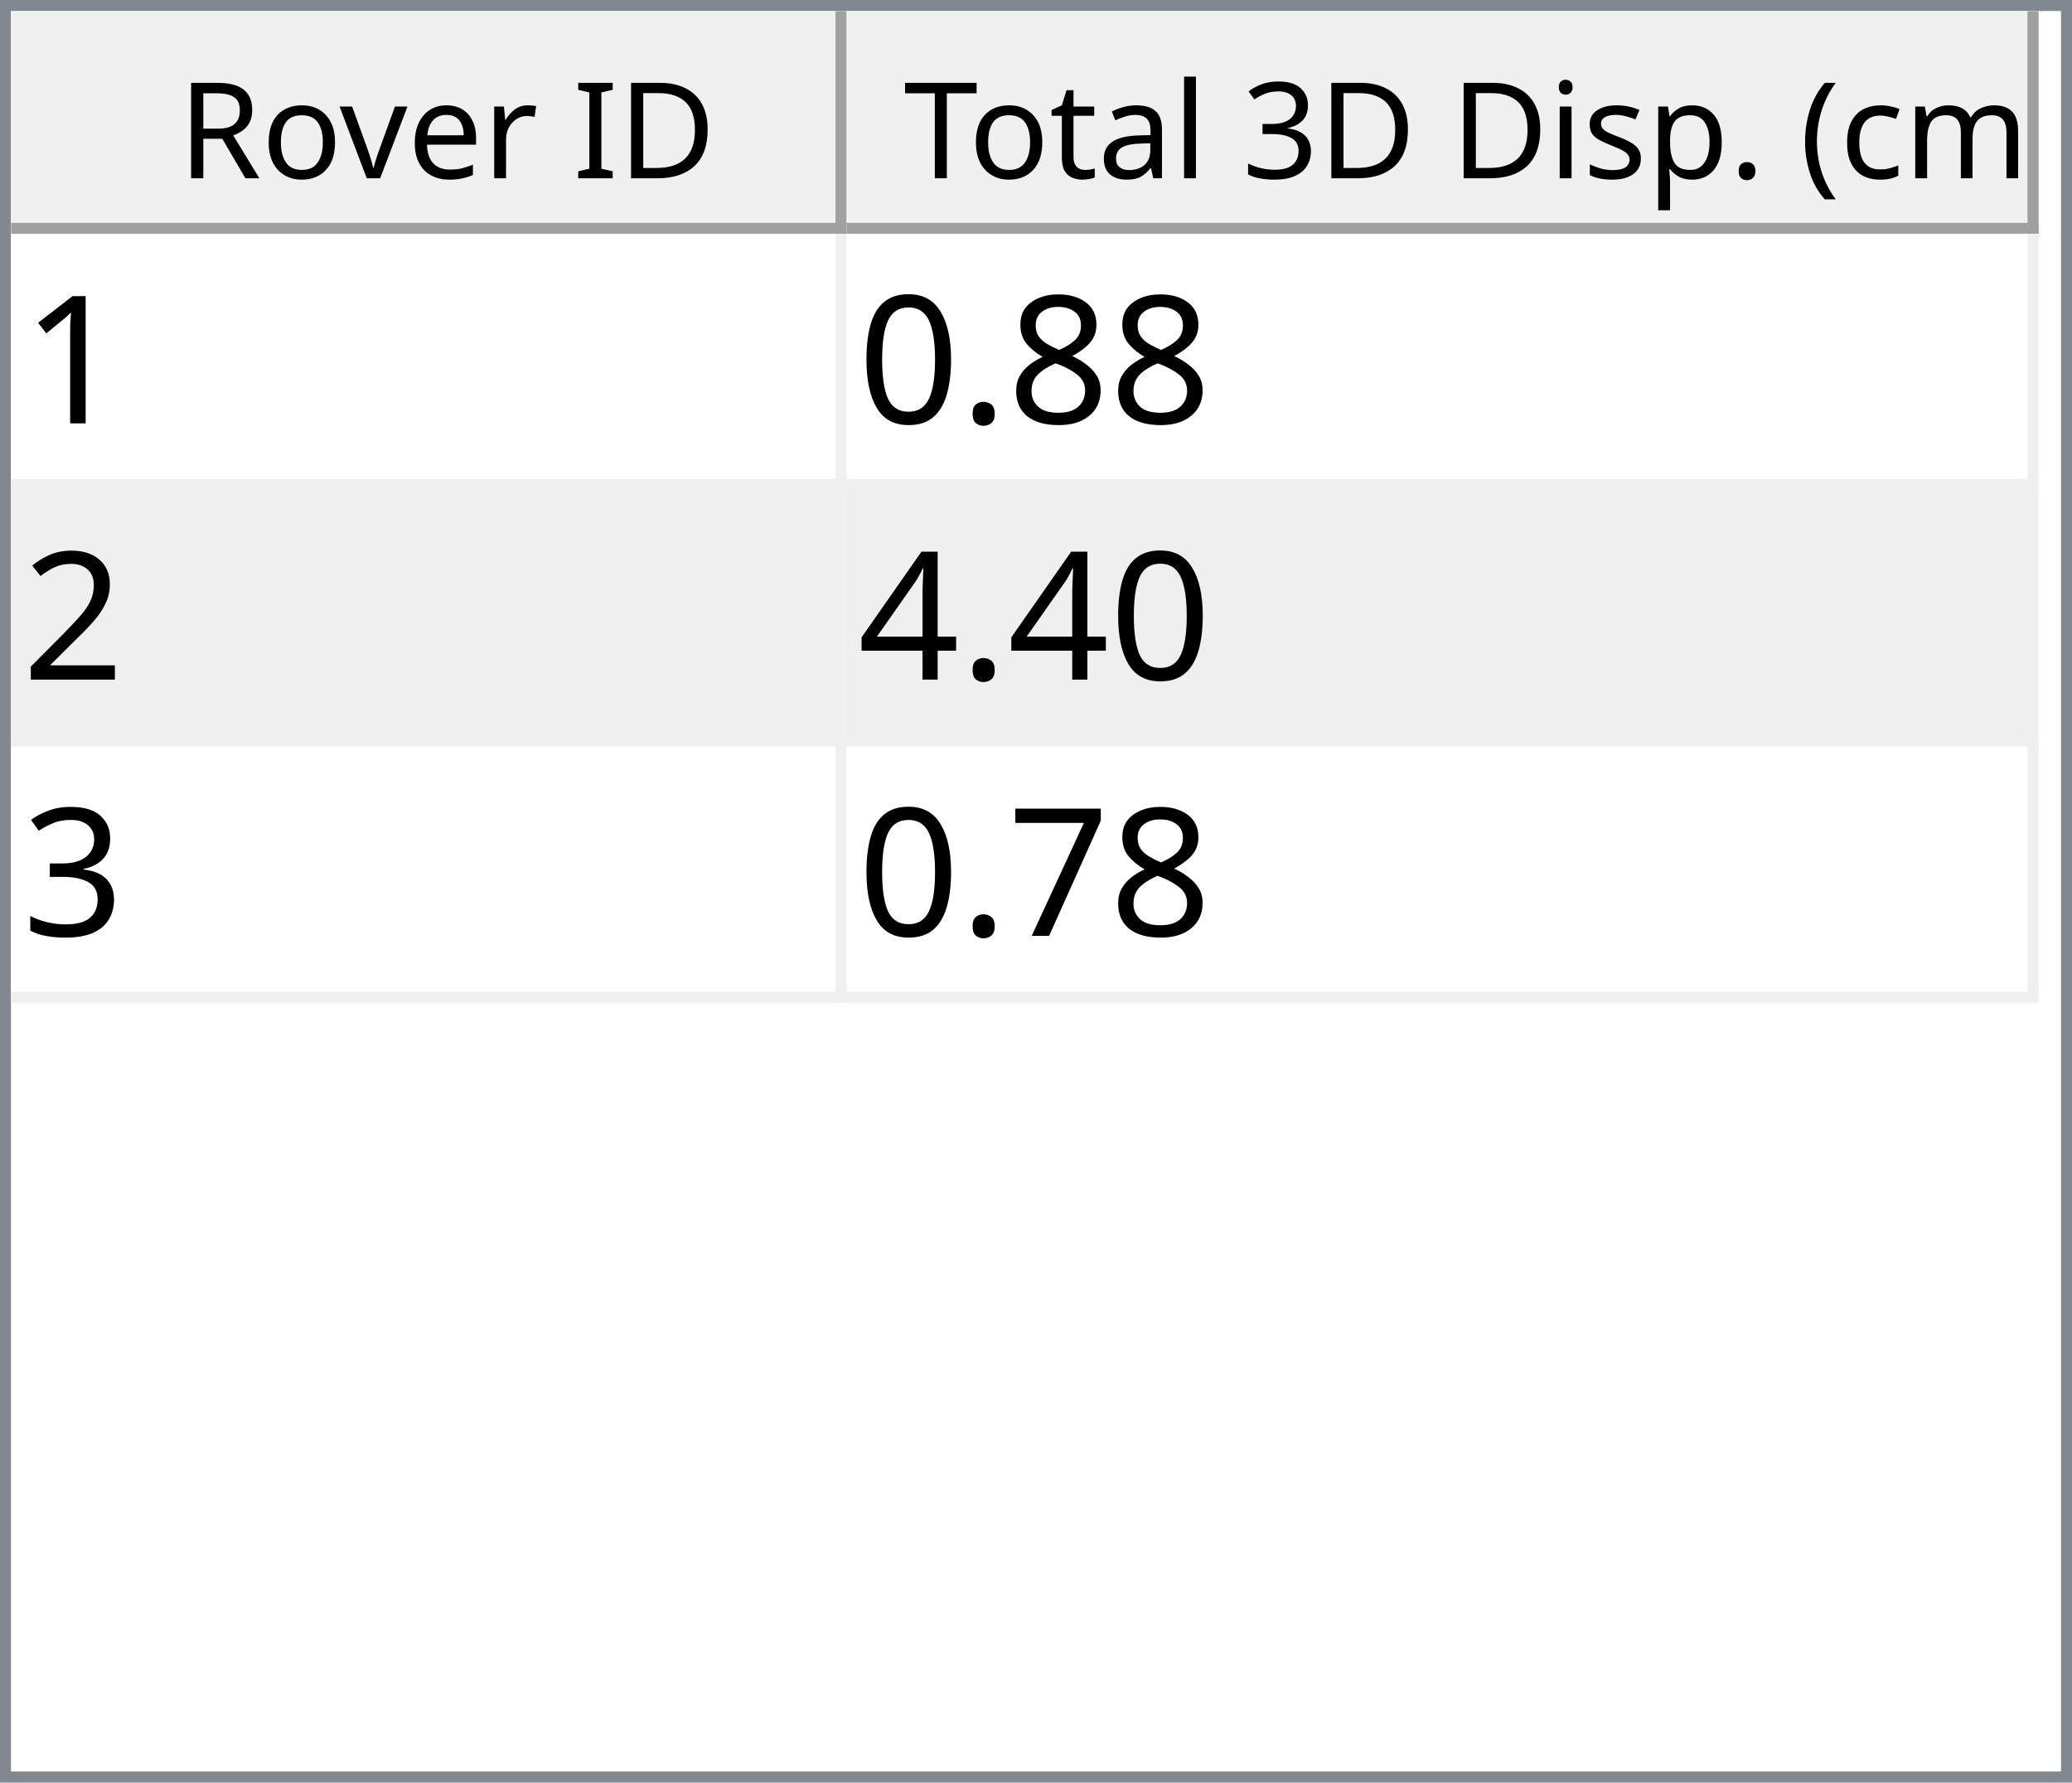
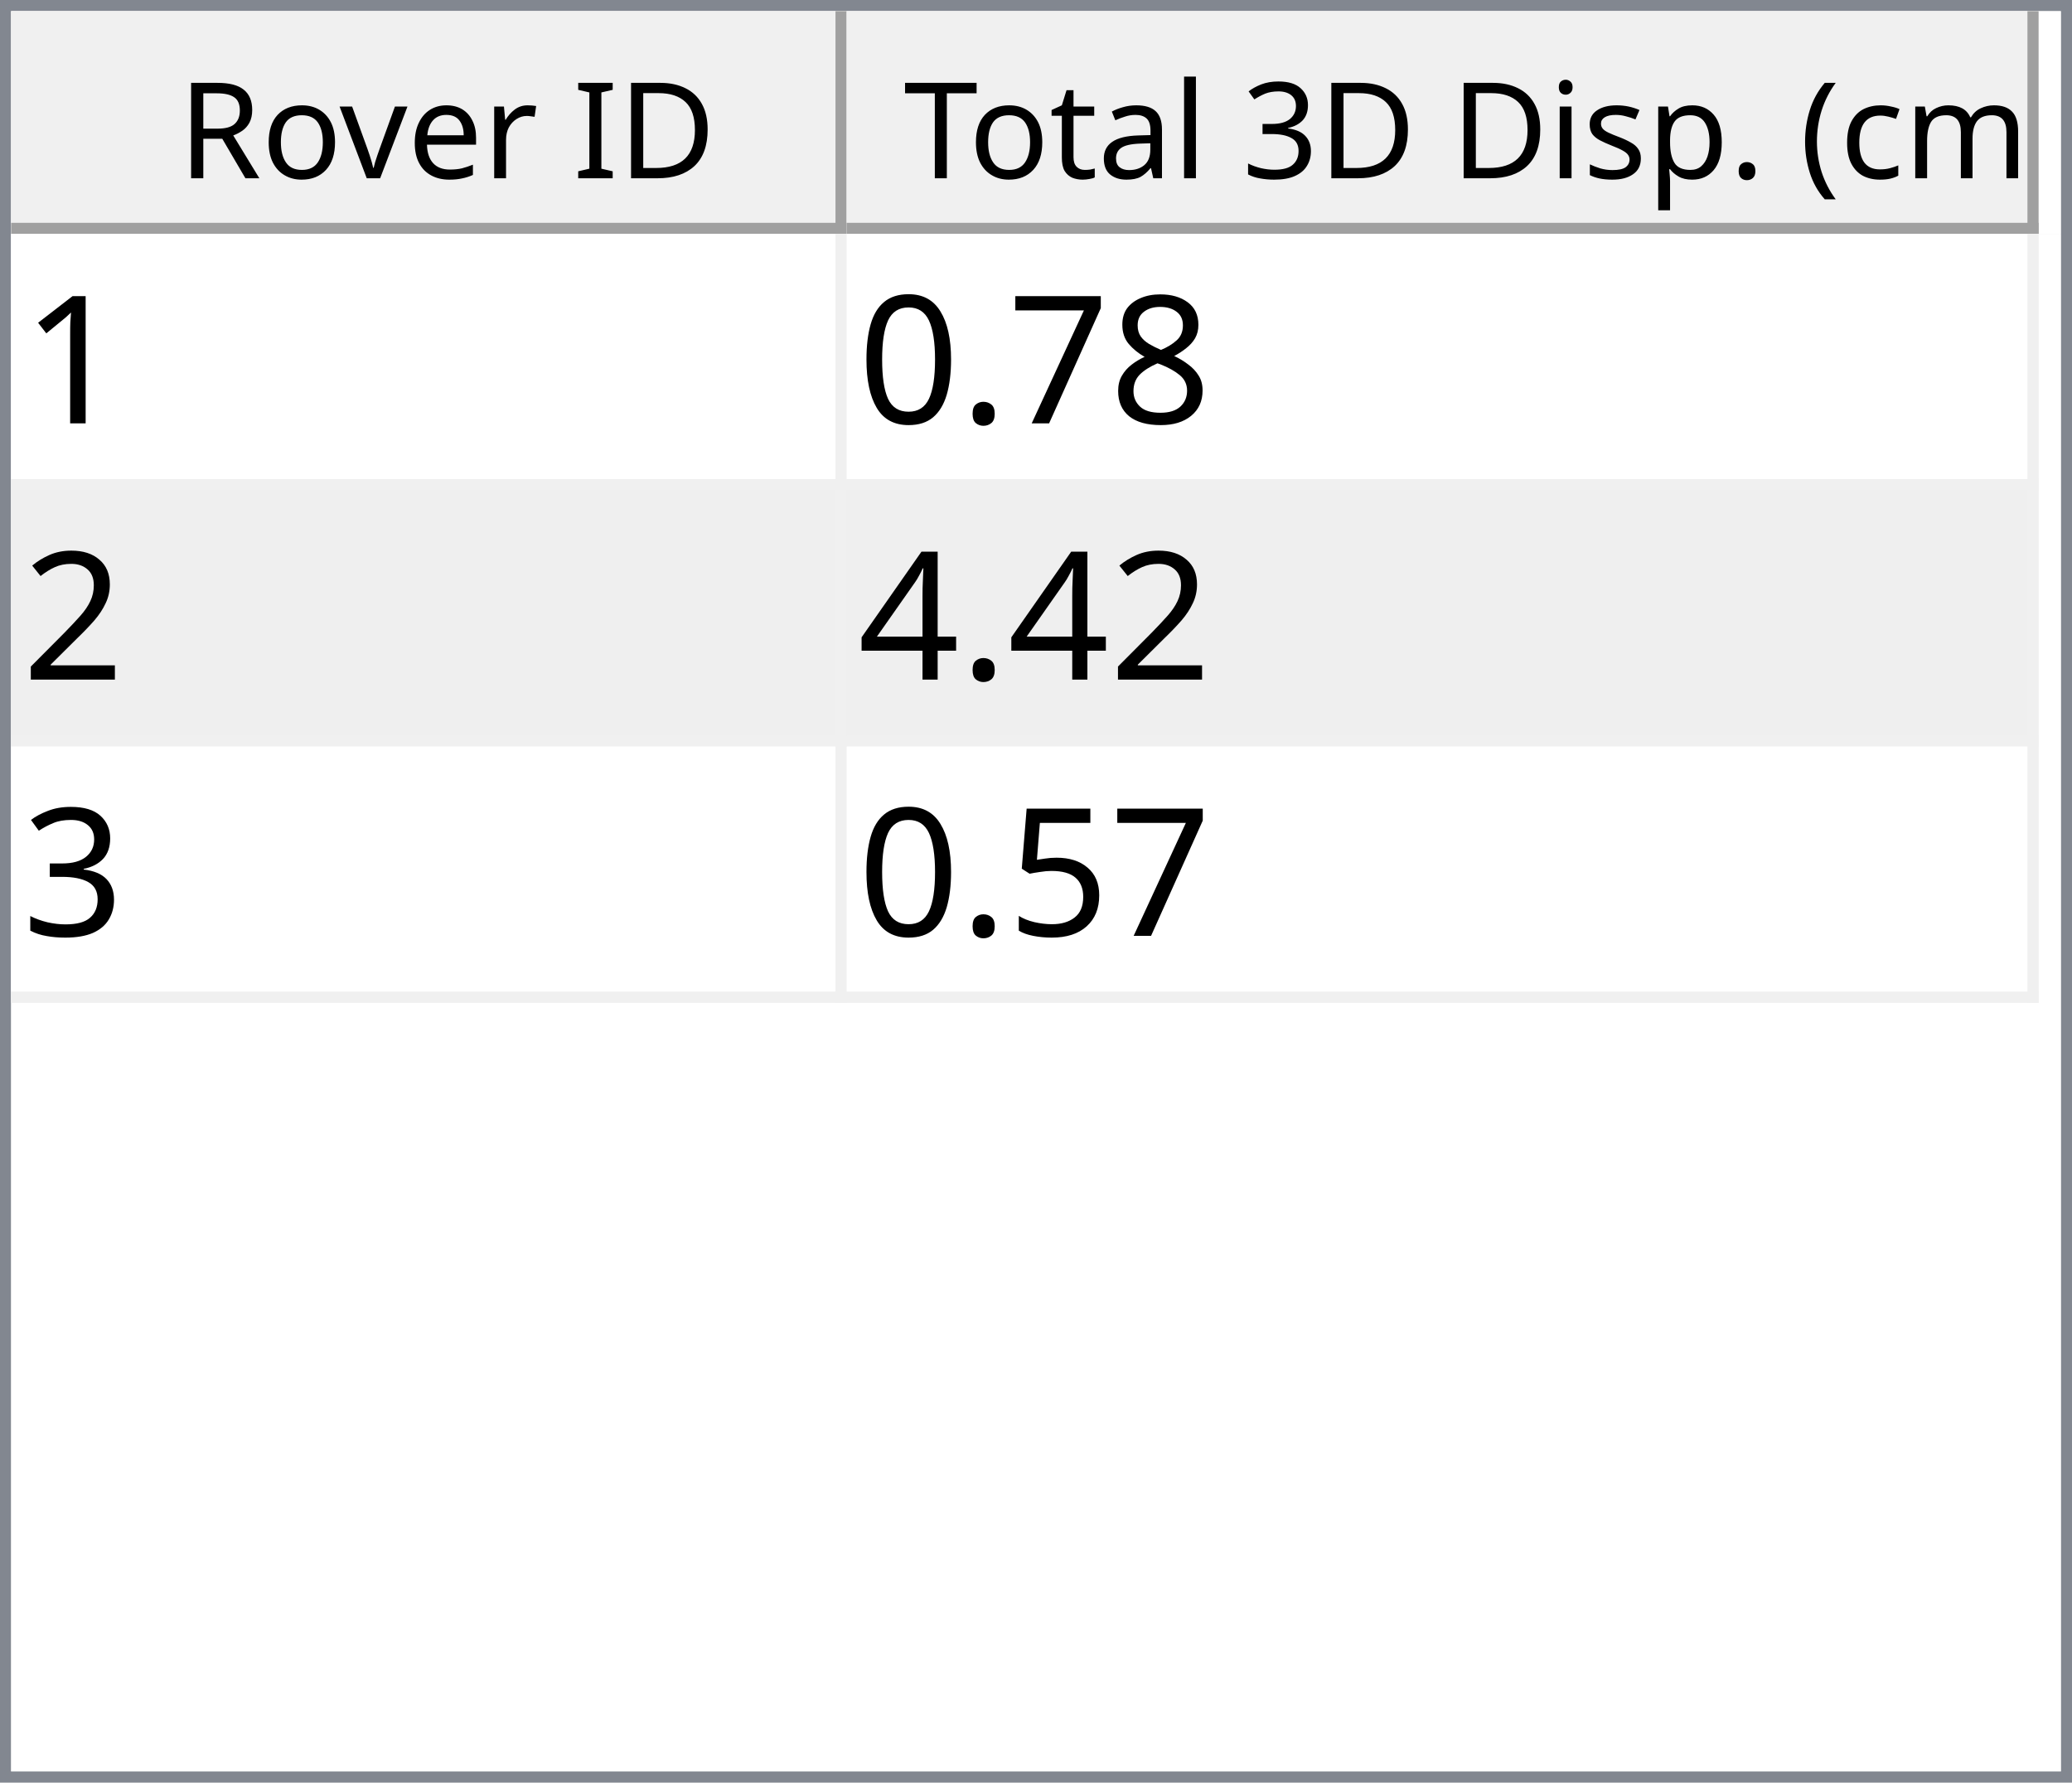
<svg xmlns="http://www.w3.org/2000/svg" style="fill-opacity:1; color-rendering:auto; color-interpolation:auto; text-rendering:auto; stroke:black; stroke-linecap:square; stroke-miterlimit:10; shape-rendering:auto; stroke-opacity:1; fill:black; stroke-dasharray:none; font-weight:normal; stroke-width:1; font-family:'Dialog'; font-style:normal; stroke-linejoin:miter; font-size:12px; stroke-dashoffset:0; image-rendering:auto;" width="186" height="160">
  <defs id="genericDefs" />
  <g>
    <defs id="defs1">
      <clipPath clipPathUnits="userSpaceOnUse" id="clipPath1">
        <path d="M0 0 L186 0 L186 160 L0 160 L0 0 Z" />
      </clipPath>
      <clipPath clipPathUnits="userSpaceOnUse" id="clipPath2">
        <path d="M0 0 L0 160 L186 160 L186 0 Z" />
      </clipPath>
      <clipPath clipPathUnits="userSpaceOnUse" id="clipPath3">
        <path d="M0 0 L0 20 L184 20 L184 0 Z" />
      </clipPath>
      <clipPath clipPathUnits="userSpaceOnUse" id="clipPath4">
        <path d="M0 0 L0 20 L75 20 L75 0 Z" />
      </clipPath>
      <clipPath clipPathUnits="userSpaceOnUse" id="clipPath5">
        <path d="M1 1 L1 19 L74 19 L74 1 Z" />
      </clipPath>
      <clipPath clipPathUnits="userSpaceOnUse" id="clipPath6">
        <path d="M0 0 L0 18 L73 18 L73 0 Z" />
      </clipPath>
      <clipPath clipPathUnits="userSpaceOnUse" id="clipPath7">
        <path d="M-0.5 -0.5 L-0.5 19.5 L74.5 19.5 L74.5 -0.5 Z" />
      </clipPath>
      <clipPath clipPathUnits="userSpaceOnUse" id="clipPath8">
        <path d="M0 0 L0 20 L107 20 L107 0 Z" />
      </clipPath>
      <clipPath clipPathUnits="userSpaceOnUse" id="clipPath9">
        <path d="M1 1 L1 19 L106 19 L106 1 Z" />
      </clipPath>
      <clipPath clipPathUnits="userSpaceOnUse" id="clipPath10">
        <path d="M0 0 L0 18 L105 18 L105 0 Z" />
      </clipPath>
      <clipPath clipPathUnits="userSpaceOnUse" id="clipPath11">
        <path d="M-0.5 -0.5 L-0.5 19.5 L106.5 19.5 L106.5 -0.5 Z" />
      </clipPath>
      <clipPath clipPathUnits="userSpaceOnUse" id="clipPath12">
        <path d="M0 0 L0 138 L184 138 L184 0 Z" />
      </clipPath>
      <clipPath clipPathUnits="userSpaceOnUse" id="clipPath13">
        <path d="M0 0 L0 69 L182 69 L182 0 Z" />
      </clipPath>
      <clipPath clipPathUnits="userSpaceOnUse" id="clipPath14">
        <path d="M-0.5 -0.5 L-0.5 68.5 L181.5 68.5 L181.5 -0.5 Z" />
      </clipPath>
      <clipPath clipPathUnits="userSpaceOnUse" id="clipPath15">
        <path d="M0 0 L0 22 L74 22 L74 0 Z" />
      </clipPath>
      <clipPath clipPathUnits="userSpaceOnUse" id="clipPath16">
        <path d="M0 0 L0 22 L106 22 L106 0 Z" />
      </clipPath>
      <font horiz-adv-x="64.551" id="font1">
        <font-face ascent="107.91" descent="25.098" units-per-em="100" style="font-style:normal; font-family:Segoe UI; font-weight:normal;" />
        <missing-glyph horiz-adv-x="64.551" d="M8.109 0 L8.109 68.266 L56.453 68.266 L56.453 0 L8.109 0 ZM15.328 7.234 L49.219 7.234 L49.219 61.031 L15.328 61.031 L15.328 7.234 Z" />
        <glyph unicode="D" horiz-adv-x="70.117" d="M9.188 0 L9.188 70.016 L28.516 70.016 Q65.531 70.016 65.531 35.891 Q65.531 19.672 55.25 9.836 Q44.969 0 27.734 0 L9.188 0 ZM17.391 62.594 L17.391 7.422 L27.828 7.422 Q41.609 7.422 49.273 14.797 Q56.938 22.172 56.938 35.688 Q56.938 62.594 28.328 62.594 L17.391 62.594 Z" />
        <glyph unicode="I" horiz-adv-x="26.611" d="M17.391 0 L9.188 0 L9.188 70.016 L17.391 70.016 L17.391 0 Z" />
        <glyph unicode=" " horiz-adv-x="27.393" d="" />
        <glyph unicode="r" horiz-adv-x="34.766" d="M34.188 41.891 Q32.078 43.5 28.125 43.5 Q23 43.5 19.555 38.672 Q16.109 33.844 16.109 25.484 L16.109 0 L8.109 0 L8.109 50 L16.109 50 L16.109 39.703 L16.312 39.703 Q18.016 44.969 21.531 47.922 Q25.047 50.875 29.391 50.875 Q32.516 50.875 34.188 50.203 L34.188 41.891 Z" />
        <glyph unicode="e" horiz-adv-x="52.295" d="M48.297 23 L12.984 23 Q13.188 14.656 17.484 10.109 Q21.781 5.562 29.297 5.562 Q37.75 5.562 44.828 11.141 L44.828 3.609 Q38.234 -1.172 27.391 -1.172 Q16.797 -1.172 10.742 5.641 Q4.688 12.453 4.688 24.812 Q4.688 36.469 11.305 43.82 Q17.922 51.172 27.734 51.172 Q37.547 51.172 42.922 44.828 Q48.297 38.484 48.297 27.203 L48.297 23 ZM40.094 29.781 Q40.047 36.719 36.75 40.578 Q33.453 44.438 27.594 44.438 Q21.922 44.438 17.969 40.383 Q14.016 36.328 13.094 29.781 L40.094 29.781 Z" />
        <glyph unicode="v" horiz-adv-x="47.9" d="M47.406 50 L27.484 0 L19.625 0 L0.688 50 L9.469 50 L22.172 13.672 Q23.578 9.672 23.922 6.688 L24.125 6.688 Q24.609 10.453 25.688 13.484 L38.969 50 L47.406 50 Z" />
        <glyph unicode="o" horiz-adv-x="58.594" d="M29 -1.172 Q17.922 -1.172 11.305 5.836 Q4.688 12.844 4.688 24.422 Q4.688 37.016 11.57 44.094 Q18.453 51.172 30.172 51.172 Q41.359 51.172 47.633 44.289 Q53.906 37.406 53.906 25.203 Q53.906 13.234 47.141 6.031 Q40.375 -1.172 29 -1.172 ZM29.594 44.438 Q21.875 44.438 17.383 39.188 Q12.891 33.938 12.891 24.703 Q12.891 15.828 17.43 10.695 Q21.969 5.562 29.594 5.562 Q37.359 5.562 41.531 10.594 Q45.703 15.625 45.703 24.906 Q45.703 34.281 41.531 39.359 Q37.359 44.438 29.594 44.438 Z" />
        <glyph unicode="R" horiz-adv-x="59.814" d="M59.375 0 L49.609 0 L37.891 19.625 Q36.281 22.359 34.766 24.289 Q33.25 26.219 31.664 27.438 Q30.078 28.656 28.25 29.219 Q26.422 29.781 24.125 29.781 L17.391 29.781 L17.391 0 L9.188 0 L9.188 70.016 L30.078 70.016 Q34.672 70.016 38.555 68.867 Q42.438 67.719 45.289 65.375 Q48.141 63.031 49.758 59.547 Q51.375 56.062 51.375 51.375 Q51.375 47.703 50.273 44.656 Q49.172 41.609 47.148 39.211 Q45.125 36.812 42.266 35.133 Q39.406 33.453 35.844 32.516 L35.844 32.328 Q37.594 31.547 38.891 30.547 Q40.188 29.547 41.359 28.18 Q42.531 26.812 43.68 25.078 Q44.828 23.344 46.234 21.047 L59.375 0 ZM17.391 62.594 L17.391 37.203 L28.516 37.203 Q31.594 37.203 34.203 38.133 Q36.812 39.062 38.719 40.797 Q40.625 42.531 41.703 45.047 Q42.781 47.562 42.781 50.688 Q42.781 56.297 39.141 59.445 Q35.5 62.594 28.609 62.594 L17.391 62.594 Z" />
        <glyph unicode=")" horiz-adv-x="30.176" d="M8.297 -15.922 L1.172 -15.922 Q16.406 2.344 16.406 26.812 Q16.406 51.469 1.078 70.016 L8.297 70.016 Q23.531 52.156 23.531 26.703 Q23.531 1.375 8.297 -15.922 Z" />
        <glyph unicode="m" horiz-adv-x="86.133" d="M79.109 0 L71.094 0 L71.094 28.719 Q71.094 37.016 68.531 40.727 Q65.969 44.438 59.906 44.438 Q54.781 44.438 51.195 39.75 Q47.609 35.062 47.609 28.516 L47.609 0 L39.594 0 L39.594 29.688 Q39.594 44.438 28.219 44.438 Q22.953 44.438 19.531 40.016 Q16.109 35.594 16.109 28.516 L16.109 0 L8.109 0 L8.109 50 L16.109 50 L16.109 42.094 L16.312 42.094 Q21.625 51.172 31.844 51.172 Q36.969 51.172 40.773 48.312 Q44.578 45.453 46 40.828 Q51.562 51.172 62.594 51.172 Q79.109 51.172 79.109 30.812 L79.109 0 Z" />
        <glyph unicode="c" horiz-adv-x="46.191" d="M42.188 2.297 Q36.422 -1.172 28.516 -1.172 Q17.828 -1.172 11.258 5.789 Q4.688 12.75 4.688 23.828 Q4.688 36.188 11.766 43.68 Q18.844 51.172 30.672 51.172 Q37.25 51.172 42.281 48.734 L42.281 40.531 Q36.719 44.438 30.375 44.438 Q22.703 44.438 17.797 38.945 Q12.891 33.453 12.891 24.516 Q12.891 15.719 17.508 10.641 Q22.125 5.562 29.891 5.562 Q36.422 5.562 42.188 9.906 L42.188 2.297 Z" />
        <glyph unicode="(" horiz-adv-x="30.176" d="M29.109 -15.922 L21.969 -15.922 Q6.844 1.375 6.844 26.703 Q6.844 52.156 21.969 70.016 L29.203 70.016 Q13.875 51.469 13.875 26.812 Q13.875 2.344 29.109 -15.922 Z" />
        <glyph unicode="." horiz-adv-x="21.68" d="M10.891 -1.078 Q8.641 -1.078 7.055 0.539 Q5.469 2.156 5.469 4.391 Q5.469 6.641 7.055 8.273 Q8.641 9.906 10.891 9.906 Q13.188 9.906 14.797 8.273 Q16.406 6.641 16.406 4.391 Q16.406 2.156 14.797 0.539 Q13.188 -1.078 10.891 -1.078 Z" />
        <glyph unicode="p" horiz-adv-x="58.789" d="M16.312 7.234 L16.109 7.234 L16.109 -23 L8.109 -23 L8.109 50 L16.109 50 L16.109 41.219 L16.312 41.219 Q22.219 51.172 33.594 51.172 Q43.266 51.172 48.688 44.461 Q54.109 37.75 54.109 26.469 Q54.109 13.922 48 6.375 Q41.891 -1.172 31.297 -1.172 Q21.578 -1.172 16.312 7.234 ZM16.109 27.391 L16.109 20.406 Q16.109 14.203 20.141 9.883 Q24.172 5.562 30.375 5.562 Q37.641 5.562 41.773 11.133 Q45.906 16.703 45.906 26.609 Q45.906 34.969 42.047 39.703 Q38.188 44.438 31.594 44.438 Q24.609 44.438 20.359 39.578 Q16.109 34.719 16.109 27.391 Z" />
        <glyph unicode="s" horiz-adv-x="42.432" d="M5.078 1.812 L5.078 10.406 Q11.625 5.562 19.484 5.562 Q30.031 5.562 30.031 12.594 Q30.031 14.594 29.125 15.992 Q28.219 17.391 26.68 18.461 Q25.141 19.531 23.07 20.383 Q21 21.234 18.609 22.172 Q15.281 23.484 12.766 24.828 Q10.25 26.172 8.57 27.859 Q6.891 29.547 6.031 31.695 Q5.172 33.844 5.172 36.719 Q5.172 40.234 6.789 42.945 Q8.406 45.656 11.086 47.484 Q13.766 49.312 17.211 50.242 Q20.656 51.172 24.312 51.172 Q30.812 51.172 35.938 48.922 L35.938 40.828 Q30.422 44.438 23.25 44.438 Q21 44.438 19.195 43.922 Q17.391 43.406 16.094 42.477 Q14.797 41.547 14.086 40.258 Q13.375 38.969 13.375 37.406 Q13.375 35.453 14.086 34.133 Q14.797 32.812 16.164 31.789 Q17.531 30.766 19.484 29.938 Q21.438 29.109 23.922 28.125 Q27.25 26.859 29.883 25.516 Q32.516 24.172 34.375 22.484 Q36.234 20.797 37.234 18.602 Q38.234 16.406 38.234 13.375 Q38.234 9.672 36.602 6.938 Q34.969 4.203 32.234 2.398 Q29.5 0.594 25.93 -0.289 Q22.359 -1.172 18.453 -1.172 Q10.75 -1.172 5.078 1.812 Z" />
        <glyph unicode="i" horiz-adv-x="24.219" d="M12.203 62.703 Q10.062 62.703 8.547 64.164 Q7.031 65.625 7.031 67.875 Q7.031 70.125 8.547 71.609 Q10.062 73.094 12.203 73.094 Q14.406 73.094 15.945 71.609 Q17.484 70.125 17.484 67.875 Q17.484 65.719 15.945 64.211 Q14.406 62.703 12.203 62.703 ZM16.109 0 L8.109 0 L8.109 50 L16.109 50 L16.109 0 Z" />
        <glyph unicode="3" horiz-adv-x="53.906" d="M46.531 19.828 Q46.531 15.094 44.75 11.211 Q42.969 7.328 39.719 4.57 Q36.469 1.812 31.93 0.297 Q27.391 -1.219 21.922 -1.219 Q11.922 -1.219 6 2.594 L6 11.188 Q13.094 5.609 22.219 5.609 Q25.875 5.609 28.828 6.539 Q31.781 7.469 33.906 9.227 Q36.031 10.984 37.18 13.477 Q38.328 15.969 38.328 19.094 Q38.328 32.812 18.797 32.812 L12.984 32.812 L12.984 39.594 L18.5 39.594 Q35.797 39.594 35.797 52.484 Q35.797 64.406 22.609 64.406 Q15.188 64.406 8.688 59.422 L8.688 67.188 Q15.375 71.188 24.609 71.188 Q29 71.188 32.57 69.969 Q36.141 68.75 38.68 66.555 Q41.219 64.359 42.609 61.281 Q44 58.203 44 54.5 Q44 40.672 30.031 36.719 L30.031 36.531 Q33.594 36.141 36.625 34.797 Q39.656 33.453 41.852 31.305 Q44.047 29.156 45.289 26.25 Q46.531 23.344 46.531 19.828 Z" />
        <glyph unicode="l" horiz-adv-x="24.219" d="M16.109 0 L8.109 0 L8.109 74.031 L16.109 74.031 L16.109 0 Z" />
        <glyph unicode="a" horiz-adv-x="50.879" d="M43.891 0 L35.891 0 L35.891 7.812 L35.688 7.812 Q30.469 -1.172 20.312 -1.172 Q12.844 -1.172 8.617 2.781 Q4.391 6.734 4.391 13.281 Q4.391 27.297 20.906 29.594 L35.891 31.688 Q35.891 44.438 25.594 44.438 Q16.547 44.438 9.281 38.281 L9.281 46.484 Q16.656 51.172 26.266 51.172 Q43.891 51.172 43.891 32.516 L43.891 0 ZM35.891 25.297 L23.828 23.641 Q18.266 22.859 15.43 20.875 Q12.594 18.891 12.594 13.875 Q12.594 10.203 15.211 7.883 Q17.828 5.562 22.172 5.562 Q28.125 5.562 32.008 9.742 Q35.891 13.922 35.891 20.312 L35.891 25.297 Z" />
        <glyph unicode="t" horiz-adv-x="33.887" d="M31.297 0.484 Q28.469 -1.078 23.828 -1.078 Q10.688 -1.078 10.688 13.578 L10.688 43.172 L2.094 43.172 L2.094 50 L10.688 50 L10.688 62.203 L18.703 64.797 L18.703 50 L31.297 50 L31.297 43.172 L18.703 43.172 L18.703 14.984 Q18.703 9.969 20.414 7.82 Q22.125 5.672 26.078 5.672 Q29.109 5.672 31.297 7.328 L31.297 0.484 Z" />
        <glyph unicode="T" horiz-adv-x="52.393" d="M50.594 62.594 L30.375 62.594 L30.375 0 L22.172 0 L22.172 62.594 L2 62.594 L2 70.016 L50.594 70.016 L50.594 62.594 Z" />
      </font>
      <font horiz-adv-x="75.0" id="font2">
        <font-face ascent="100.537" descent="21.973" units-per-em="100" style="font-style:normal; font-family:sans-serif; font-weight:normal;" />
        <missing-glyph horiz-adv-x="75.0" d="M12.5 0 L12.5 62.5 L62.5 62.5 L62.5 0 L12.5 0 ZM14.062 1.562 L60.938 1.562 L60.938 60.938 L14.062 60.938 L14.062 1.562 Z" />
        <glyph unicode="1" horiz-adv-x="55.615" d="M37.25 0 L28.469 0 L28.469 56 Q25.297 52.984 20.141 49.953 Q14.984 46.922 10.891 45.406 L10.891 53.906 Q18.266 57.375 23.781 62.305 Q29.297 67.234 31.594 71.875 L37.25 71.875 L37.25 0 Z" />
        <glyph unicode="8" horiz-adv-x="55.615" d="M17.672 38.812 Q12.203 40.828 9.57 44.539 Q6.938 48.25 6.938 53.422 Q6.938 61.234 12.555 66.555 Q18.172 71.875 27.484 71.875 Q36.859 71.875 42.578 66.43 Q48.297 60.984 48.297 53.172 Q48.297 48.188 45.68 44.508 Q43.062 40.828 37.75 38.812 Q44.344 36.672 47.781 31.883 Q51.219 27.094 51.219 20.453 Q51.219 11.281 44.727 5.031 Q38.234 -1.219 27.641 -1.219 Q17.047 -1.219 10.547 5.055 Q4.047 11.328 4.047 20.703 Q4.047 27.688 7.594 32.398 Q11.141 37.109 17.672 38.812 ZM15.922 53.719 Q15.922 48.641 19.195 45.414 Q22.469 42.188 27.688 42.188 Q32.766 42.188 36.016 45.383 Q39.266 48.578 39.266 53.219 Q39.266 58.062 35.914 61.359 Q32.562 64.656 27.594 64.656 Q22.562 64.656 19.242 61.43 Q15.922 58.203 15.922 53.719 ZM13.094 20.656 Q13.094 16.891 14.875 13.375 Q16.656 9.859 20.172 7.93 Q23.688 6 27.734 6 Q34.031 6 38.133 10.055 Q42.234 14.109 42.234 20.359 Q42.234 26.703 38.016 30.859 Q33.797 35.016 27.438 35.016 Q21.234 35.016 17.164 30.914 Q13.094 26.812 13.094 20.656 Z" />
+         <glyph unicode="7" horiz-adv-x="55.615" d="M4.734 62.203 L4.734 70.656 L51.078 70.656 L51.078 63.812 Q44.234 56.547 37.523 44.484 Q30.812 32.422 27.156 19.672 Q24.516 10.688 23.781 0 L14.75 0 Q14.891 8.453 18.062 20.414 Q21.234 32.375 27.172 43.484 Q33.109 54.594 39.797 62.203 L4.734 62.203 Z" />
        <glyph unicode="." horiz-adv-x="27.783" d="M9.078 0 L9.078 10.016 L19.094 10.016 L19.094 0 L9.078 0 Z" />
        <glyph unicode="0" horiz-adv-x="55.615" d="M4.156 35.297 Q4.156 48 6.766 55.742 Q9.375 63.484 14.523 67.68 Q19.672 71.875 27.484 71.875 Q33.25 71.875 37.594 69.555 Q41.938 67.234 44.773 62.867 Q47.609 58.5 49.219 52.227 Q50.828 45.953 50.828 35.297 Q50.828 22.703 48.242 14.969 Q45.656 7.234 40.508 3.008 Q35.359 -1.219 27.484 -1.219 Q17.141 -1.219 11.234 6.203 Q4.156 15.141 4.156 35.297 ZM13.188 35.297 Q13.188 17.672 17.312 11.836 Q21.438 6 27.484 6 Q33.547 6 37.672 11.859 Q41.797 17.719 41.797 35.297 Q41.797 52.984 37.672 58.789 Q33.547 64.594 27.391 64.594 Q21.344 64.594 17.719 59.469 Q13.188 52.938 13.188 35.297 Z" />
        <glyph unicode="2" horiz-adv-x="55.615" d="M50.344 8.453 L50.344 0 L3.031 0 Q2.938 3.172 4.047 6.109 Q5.859 10.938 9.836 15.625 Q13.812 20.312 21.344 26.469 Q33.016 36.031 37.117 41.625 Q41.219 47.219 41.219 52.203 Q41.219 57.422 37.477 61.008 Q33.734 64.594 27.734 64.594 Q21.391 64.594 17.578 60.789 Q13.766 56.984 13.719 50.25 L4.688 51.172 Q5.609 61.281 11.664 66.578 Q17.719 71.875 27.938 71.875 Q38.234 71.875 44.242 66.164 Q50.25 60.453 50.25 52 Q50.25 47.703 48.492 43.555 Q46.734 39.406 42.656 34.812 Q38.578 30.219 29.109 22.219 Q21.188 15.578 18.945 13.211 Q16.703 10.844 15.234 8.453 L50.344 8.453 Z" />
        <glyph unicode="4" horiz-adv-x="55.615" d="M32.328 0 L32.328 17.141 L1.266 17.141 L1.266 25.203 L33.938 71.578 L41.109 71.578 L41.109 25.203 L50.781 25.203 L50.781 17.141 L41.109 17.141 L41.109 0 L32.328 0 ZM32.328 25.203 L32.328 57.469 L9.906 25.203 L32.328 25.203 Z" />
        <glyph unicode="3" horiz-adv-x="55.615" d="M4.203 18.891 L12.984 20.062 Q14.5 12.594 18.141 9.297 Q21.781 6 27 6 Q33.203 6 37.477 10.297 Q41.75 14.594 41.75 20.953 Q41.75 27 37.797 30.93 Q33.844 34.859 27.734 34.859 Q25.25 34.859 21.531 33.891 L22.516 41.609 Q23.391 41.5 23.922 41.5 Q29.547 41.5 34.039 44.43 Q38.531 47.359 38.531 53.469 Q38.531 58.297 35.258 61.477 Q31.984 64.656 26.812 64.656 Q21.688 64.656 18.266 61.43 Q14.844 58.203 13.875 51.766 L5.078 53.328 Q6.688 62.156 12.398 67.016 Q18.109 71.875 26.609 71.875 Q32.469 71.875 37.398 69.359 Q42.328 66.844 44.945 62.5 Q47.562 58.156 47.562 53.266 Q47.562 48.641 45.07 44.828 Q42.578 41.016 37.703 38.766 Q44.047 37.312 47.562 32.695 Q51.078 28.078 51.078 21.141 Q51.078 11.766 44.242 5.25 Q37.406 -1.266 26.953 -1.266 Q17.531 -1.266 11.305 4.352 Q5.078 9.969 4.203 18.891 Z" />
-         <glyph unicode="7" horiz-adv-x="55.615" d="M4.734 62.203 L4.734 70.656 L51.078 70.656 L51.078 63.812 Q44.234 56.547 37.523 44.484 Q30.812 32.422 27.156 19.672 Q24.516 10.688 23.781 0 L14.75 0 Q14.891 8.453 18.062 20.414 Q21.234 32.375 27.172 43.484 Q33.109 54.594 39.797 62.203 L4.734 62.203 Z" />
+         <glyph unicode="5" horiz-adv-x="55.615" d="M4.156 18.75 L13.375 19.531 Q14.406 12.797 18.141 9.398 Q21.875 6 27.156 6 Q33.5 6 37.891 10.789 Q42.281 15.578 42.281 23.484 Q42.281 31 38.062 35.352 Q33.844 39.703 27 39.703 Q22.75 39.703 19.336 37.773 Q15.922 35.844 13.969 32.766 L5.719 33.844 L12.641 70.609 L48.25 70.609 L48.25 62.203 L19.672 62.203 L15.828 42.969 Q22.266 47.469 29.344 47.469 Q38.719 47.469 45.164 40.969 Q51.609 34.469 51.609 24.266 Q51.609 14.547 45.953 7.469 Q39.062 -1.219 27.156 -1.219 Q17.391 -1.219 11.211 4.25 Q5.031 9.719 4.156 18.75 Z" />
      </font>
    </defs>
    <g style="fill:white; stroke:white;">
      <rect x="0" y="0" width="186" style="clip-path:url(#clipPath1); stroke:none;" height="160" />
    </g>
    <g style="fill:white; text-rendering:optimizeSpeed; color-rendering:optimizeSpeed; image-rendering:optimizeSpeed; shape-rendering:crispEdges; stroke:white; color-interpolation:sRGB;">
      <rect x="0" width="186" height="160" y="0" style="stroke:none;" />
      <path style="stroke:none;" d="M0 160 L186 160 L186 0 L0 0 Z" />
    </g>
    <g style="fill:rgb(240,240,240); font-family:'Segoe UI'; stroke:rgb(240,240,240);">
      <rect x="0" y="0" width="186" style="clip-path:url(#clipPath2); stroke:none;" height="160" />
    </g>
    <g style="fill:rgb(130,135,144); font-family:'Segoe UI'; stroke:rgb(130,135,144);">
      <path d="M0 0 L186 0 L186 160 L0 160 L0 0 ZM1 1 L185 1 L185 159 L1 159 L1 1 Z" style="fill-rule:evenodd; clip-path:url(#clipPath2); stroke:none;" />
    </g>
    <g style="fill:white; font-family:'Segoe UI'; stroke:white;" transform="translate(1,1)">
      <rect x="0" y="0" width="184" style="clip-path:url(#clipPath3); stroke:none;" height="20" />
    </g>
    <g style="fill:rgb(240,240,240); font-family:'Segoe UI'; stroke:rgb(240,240,240);" transform="translate(1,1)">
      <rect x="0" y="0" width="75" style="clip-path:url(#clipPath4); stroke:none;" height="20" />
    </g>
    <g style="font-family:'Segoe UI';" transform="translate(2,2)">
      <text x="14" xml:space="preserve" y="14" style="clip-path:url(#clipPath6); stroke:none;">Rover ID</text>
    </g>
    <g style="fill:rgb(160,160,160); font-family:'Segoe UI'; stroke:rgb(160,160,160); stroke-linejoin:bevel;" transform="translate(1.5,1.5)">
      <line x1="74" x2="74" y1="0" style="fill:none; clip-path:url(#clipPath7);" y2="19" />
    </g>
    <g style="fill:rgb(160,160,160); font-family:'Segoe UI'; stroke:rgb(160,160,160); stroke-linejoin:bevel;" transform="matrix(1,0,0,1,1,1) translate(0.5,0.5)">
      <line x1="0" x2="74" y1="19" style="fill:none; clip-path:url(#clipPath7);" y2="19" />
    </g>
    <g style="fill:rgb(240,240,240); font-family:'Segoe UI'; stroke:rgb(240,240,240);" transform="translate(76,1)">
      <rect x="0" y="0" width="107" style="clip-path:url(#clipPath8); stroke:none;" height="20" />
    </g>
    <g style="font-family:'Segoe UI';" transform="translate(77,2)">
      <text x="1" xml:space="preserve" y="14" style="clip-path:url(#clipPath10); stroke:none;"> Total 3D Disp. (cm)</text>
    </g>
    <g style="fill:rgb(160,160,160); font-family:'Segoe UI'; stroke:rgb(160,160,160); stroke-linejoin:bevel;" transform="translate(76.5,1.5)">
      <line x1="106" x2="106" y1="0" style="fill:none; clip-path:url(#clipPath11);" y2="19" />
    </g>
    <g style="fill:rgb(160,160,160); font-family:'Segoe UI'; stroke:rgb(160,160,160); stroke-linejoin:bevel;" transform="matrix(1,0,0,1,76,1) translate(0.5,0.5)">
      <line x1="0" x2="106" y1="19" style="fill:none; clip-path:url(#clipPath11);" y2="19" />
    </g>
    <g style="fill:white; font-family:'Segoe UI'; stroke:white;" transform="translate(1,21)">
      <rect x="0" y="0" width="184" style="clip-path:url(#clipPath12); stroke:none;" height="138" />
    </g>
    <g style="fill:rgb(240,240,240); font-size:16px; font-family:sans-serif; stroke:rgb(240,240,240);" transform="translate(1,21)">
      <rect x="0" y="0" width="182" style="clip-path:url(#clipPath13); stroke:none;" height="69" />
      <line transform="translate(0.5,0.5)" x1="0" x2="181" y1="22" style="clip-path:url(#clipPath14); fill:none; stroke-linejoin:bevel;" y2="22" />
    </g>
    <g transform="matrix(1,0,0,1,1,21) translate(0.5,0.5)" style="fill:rgb(240,240,240); font-size:16px; font-family:sans-serif; stroke:rgb(240,240,240); stroke-linejoin:bevel;">
      <line x1="0" x2="181" y1="45" style="fill:none; clip-path:url(#clipPath14);" y2="45" />
    </g>
    <g transform="matrix(1,0,0,1,1,21) translate(0.5,0.5)" style="fill:rgb(240,240,240); font-size:16px; font-family:sans-serif; stroke:rgb(240,240,240); stroke-linejoin:bevel;">
      <line x1="0" x2="181" y1="68" style="fill:none; clip-path:url(#clipPath14);" y2="68" />
    </g>
    <g transform="matrix(1,0,0,1,1,21) translate(0.5,0.5)" style="fill:rgb(240,240,240); font-size:16px; font-family:sans-serif; stroke:rgb(240,240,240); stroke-linejoin:bevel;">
      <line x1="74" x2="74" y1="0" style="fill:none; clip-path:url(#clipPath14);" y2="68" />
    </g>
    <g transform="matrix(1,0,0,1,1,21) translate(0.5,0.5)" style="fill:rgb(240,240,240); font-size:16px; font-family:sans-serif; stroke:rgb(240,240,240); stroke-linejoin:bevel;">
      <line x1="181" x2="181" y1="0" style="fill:none; clip-path:url(#clipPath14);" y2="68" />
    </g>
    <g style="fill:white; font-size:16px; font-family:sans-serif; stroke:white;" transform="matrix(1,0,0,1,1,21)">
      <rect x="0" y="0" width="74" style="clip-path:url(#clipPath15); stroke:none;" height="22" />
      <text x="1" y="17" style="fill:black; clip-path:url(#clipPath15); stroke:none;" xml:space="preserve">1</text>
    </g>
    <g style="fill:white; font-size:16px; font-family:sans-serif; stroke:white;" transform="matrix(1,0,0,1,1,21) translate(75,0)">
      <rect x="0" y="0" width="106" style="clip-path:url(#clipPath16); stroke:none;" height="22" />
-       <text x="1" y="17" style="fill:black; clip-path:url(#clipPath16); stroke:none;" xml:space="preserve">0.88</text>
+       <text x="1" y="17" style="fill:black; clip-path:url(#clipPath16); stroke:none;" xml:space="preserve">0.78</text>
    </g>
    <g style="fill:rgb(239,239,239); font-size:16px; font-family:sans-serif; stroke:rgb(239,239,239);" transform="matrix(1,0,0,1,1,21) translate(0,23)">
      <rect x="0" y="0" width="74" style="clip-path:url(#clipPath15); stroke:none;" height="22" />
      <text x="1" y="17" style="fill:black; clip-path:url(#clipPath15); stroke:none;" xml:space="preserve">2</text>
    </g>
    <g style="fill:rgb(239,239,239); font-size:16px; font-family:sans-serif; stroke:rgb(239,239,239);" transform="matrix(1,0,0,1,1,21) translate(75,23)">
      <rect x="0" y="0" width="106" style="clip-path:url(#clipPath16); stroke:none;" height="22" />
-       <text x="1" y="17" style="fill:black; clip-path:url(#clipPath16); stroke:none;" xml:space="preserve">4.40</text>
+       <text x="1" y="17" style="fill:black; clip-path:url(#clipPath16); stroke:none;" xml:space="preserve">4.42</text>
    </g>
    <g style="fill:white; font-size:16px; font-family:sans-serif; stroke:white;" transform="matrix(1,0,0,1,1,21) translate(0,46)">
      <rect x="0" y="0" width="74" style="clip-path:url(#clipPath15); stroke:none;" height="22" />
      <text x="1" y="17" style="fill:black; clip-path:url(#clipPath15); stroke:none;" xml:space="preserve">3</text>
    </g>
    <g style="fill:white; font-size:16px; font-family:sans-serif; stroke:white;" transform="matrix(1,0,0,1,1,21) translate(75,46)">
      <rect x="0" y="0" width="106" style="clip-path:url(#clipPath16); stroke:none;" height="22" />
-       <text x="1" y="17" style="fill:black; clip-path:url(#clipPath16); stroke:none;" xml:space="preserve">0.78</text>
+       <text x="1" y="17" style="fill:black; clip-path:url(#clipPath16); stroke:none;" xml:space="preserve">0.57</text>
    </g>
  </g>
</svg>
